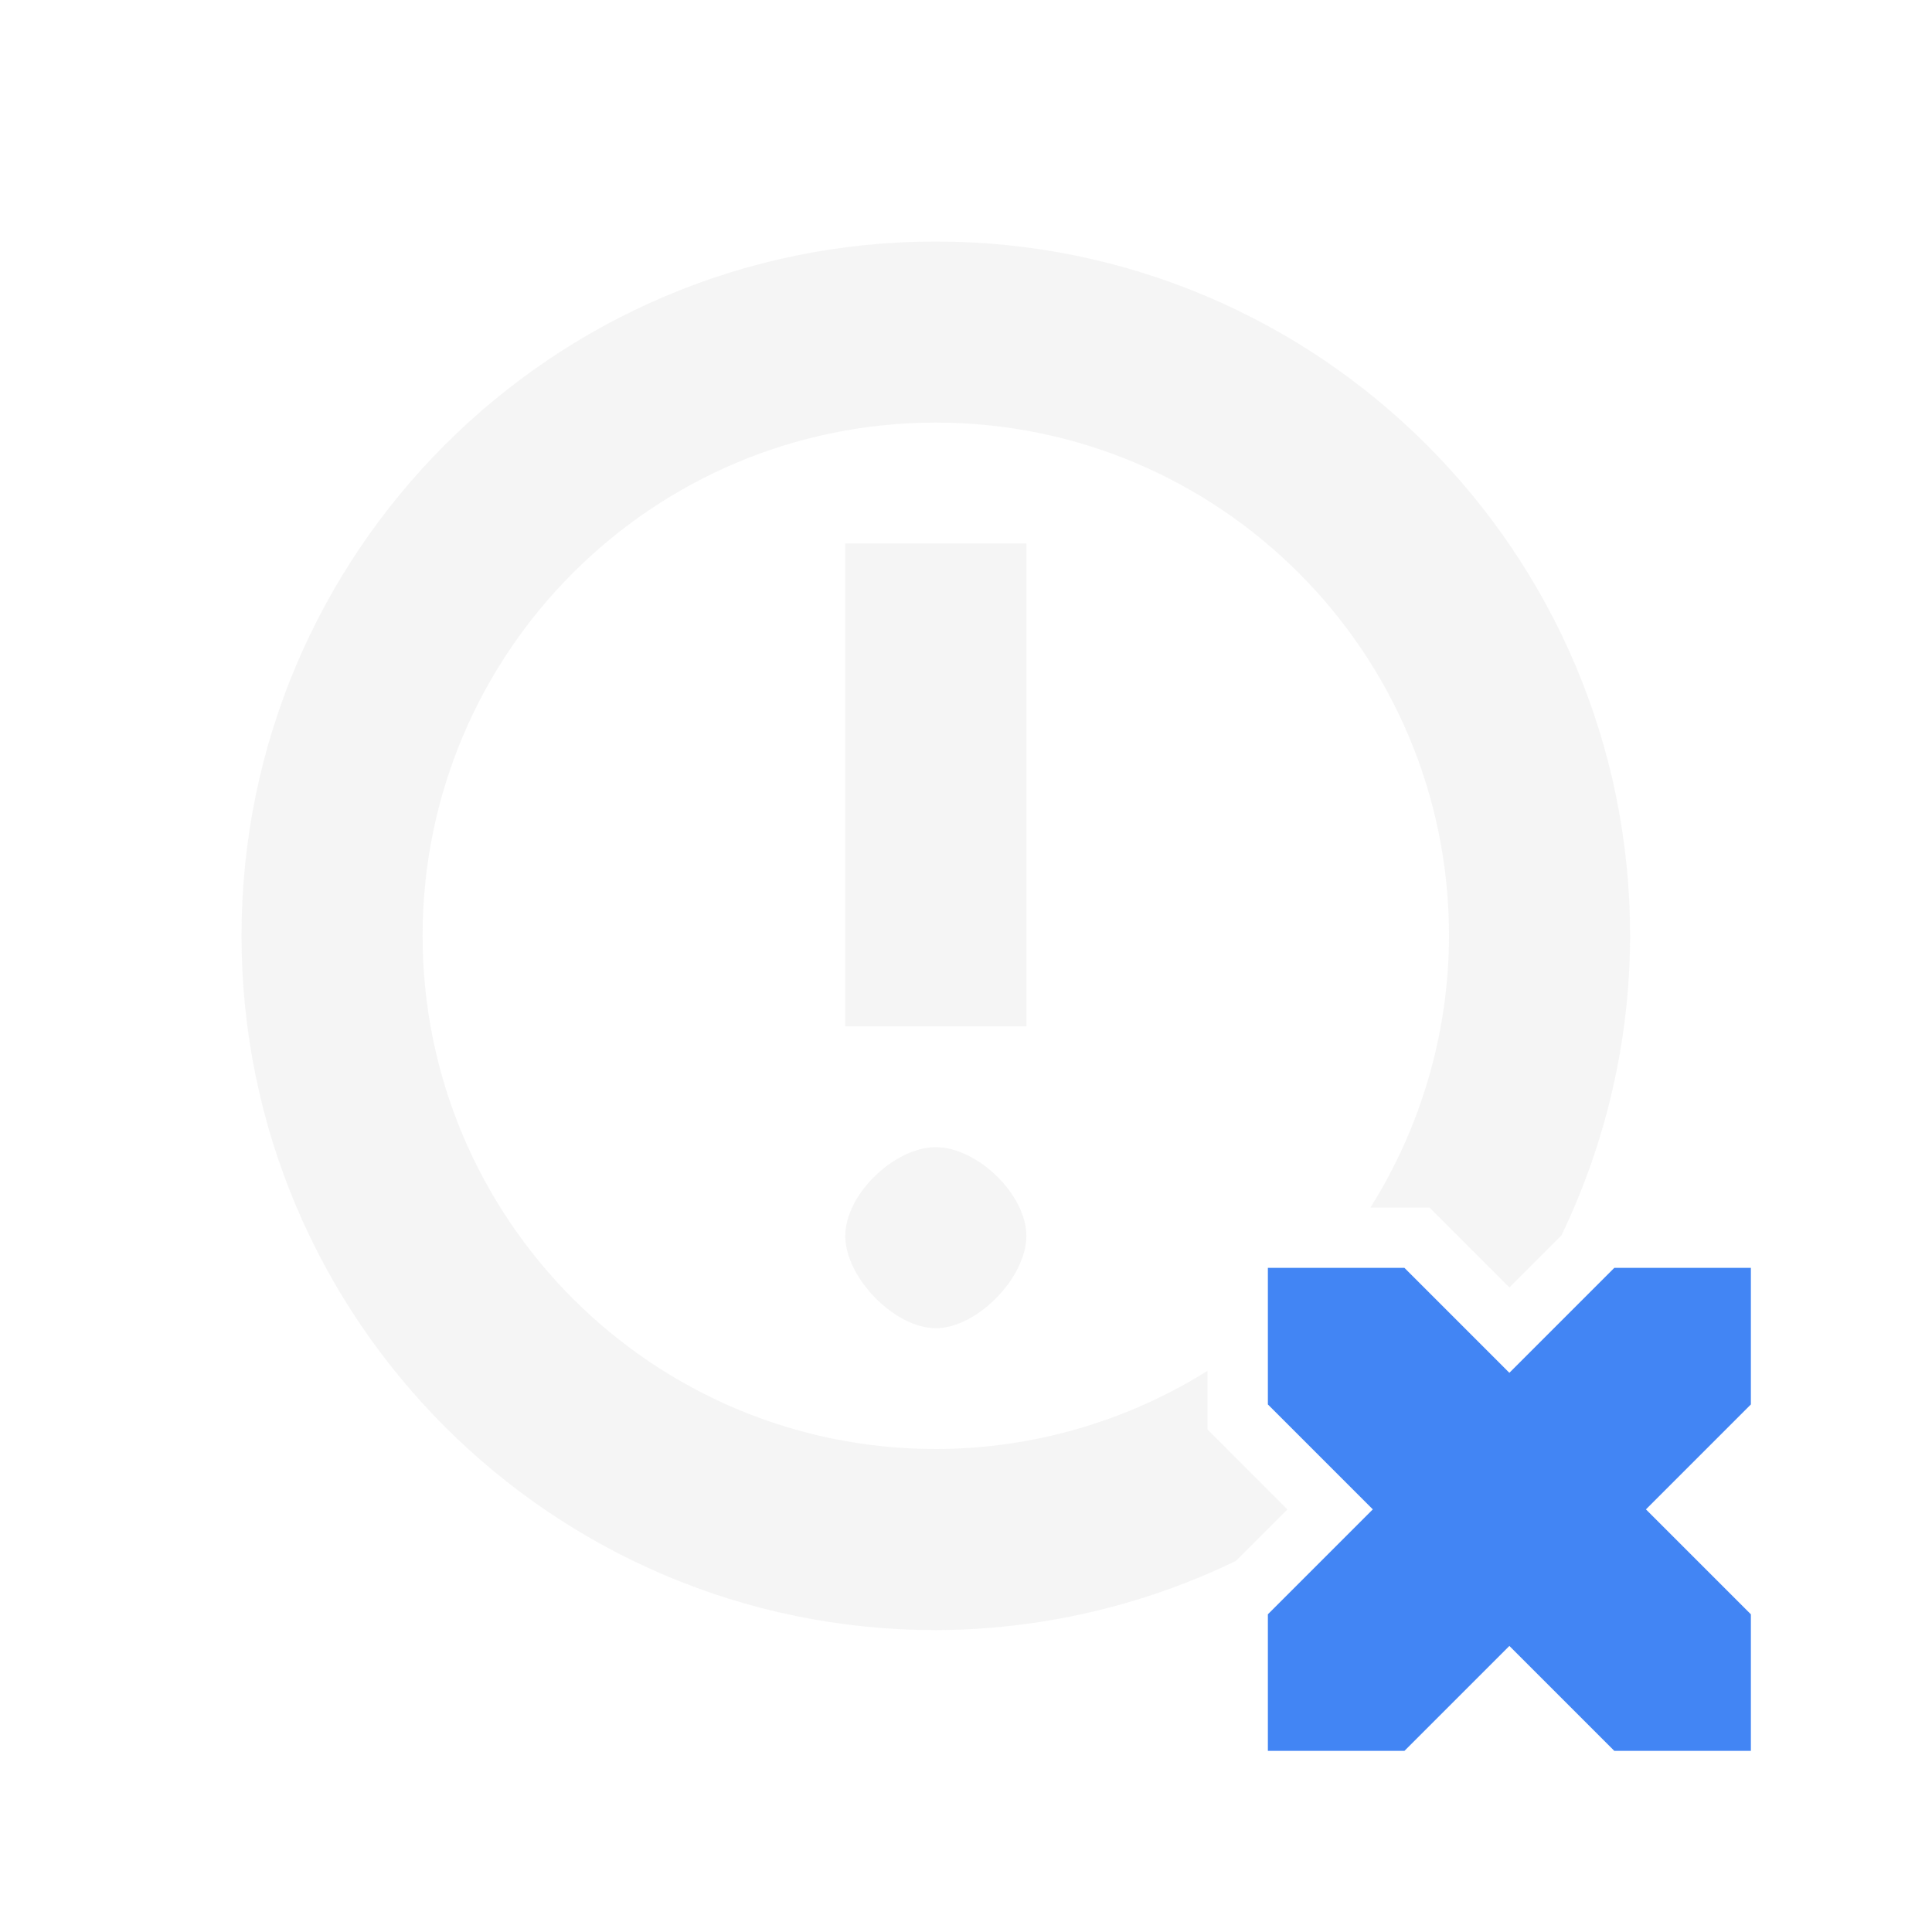
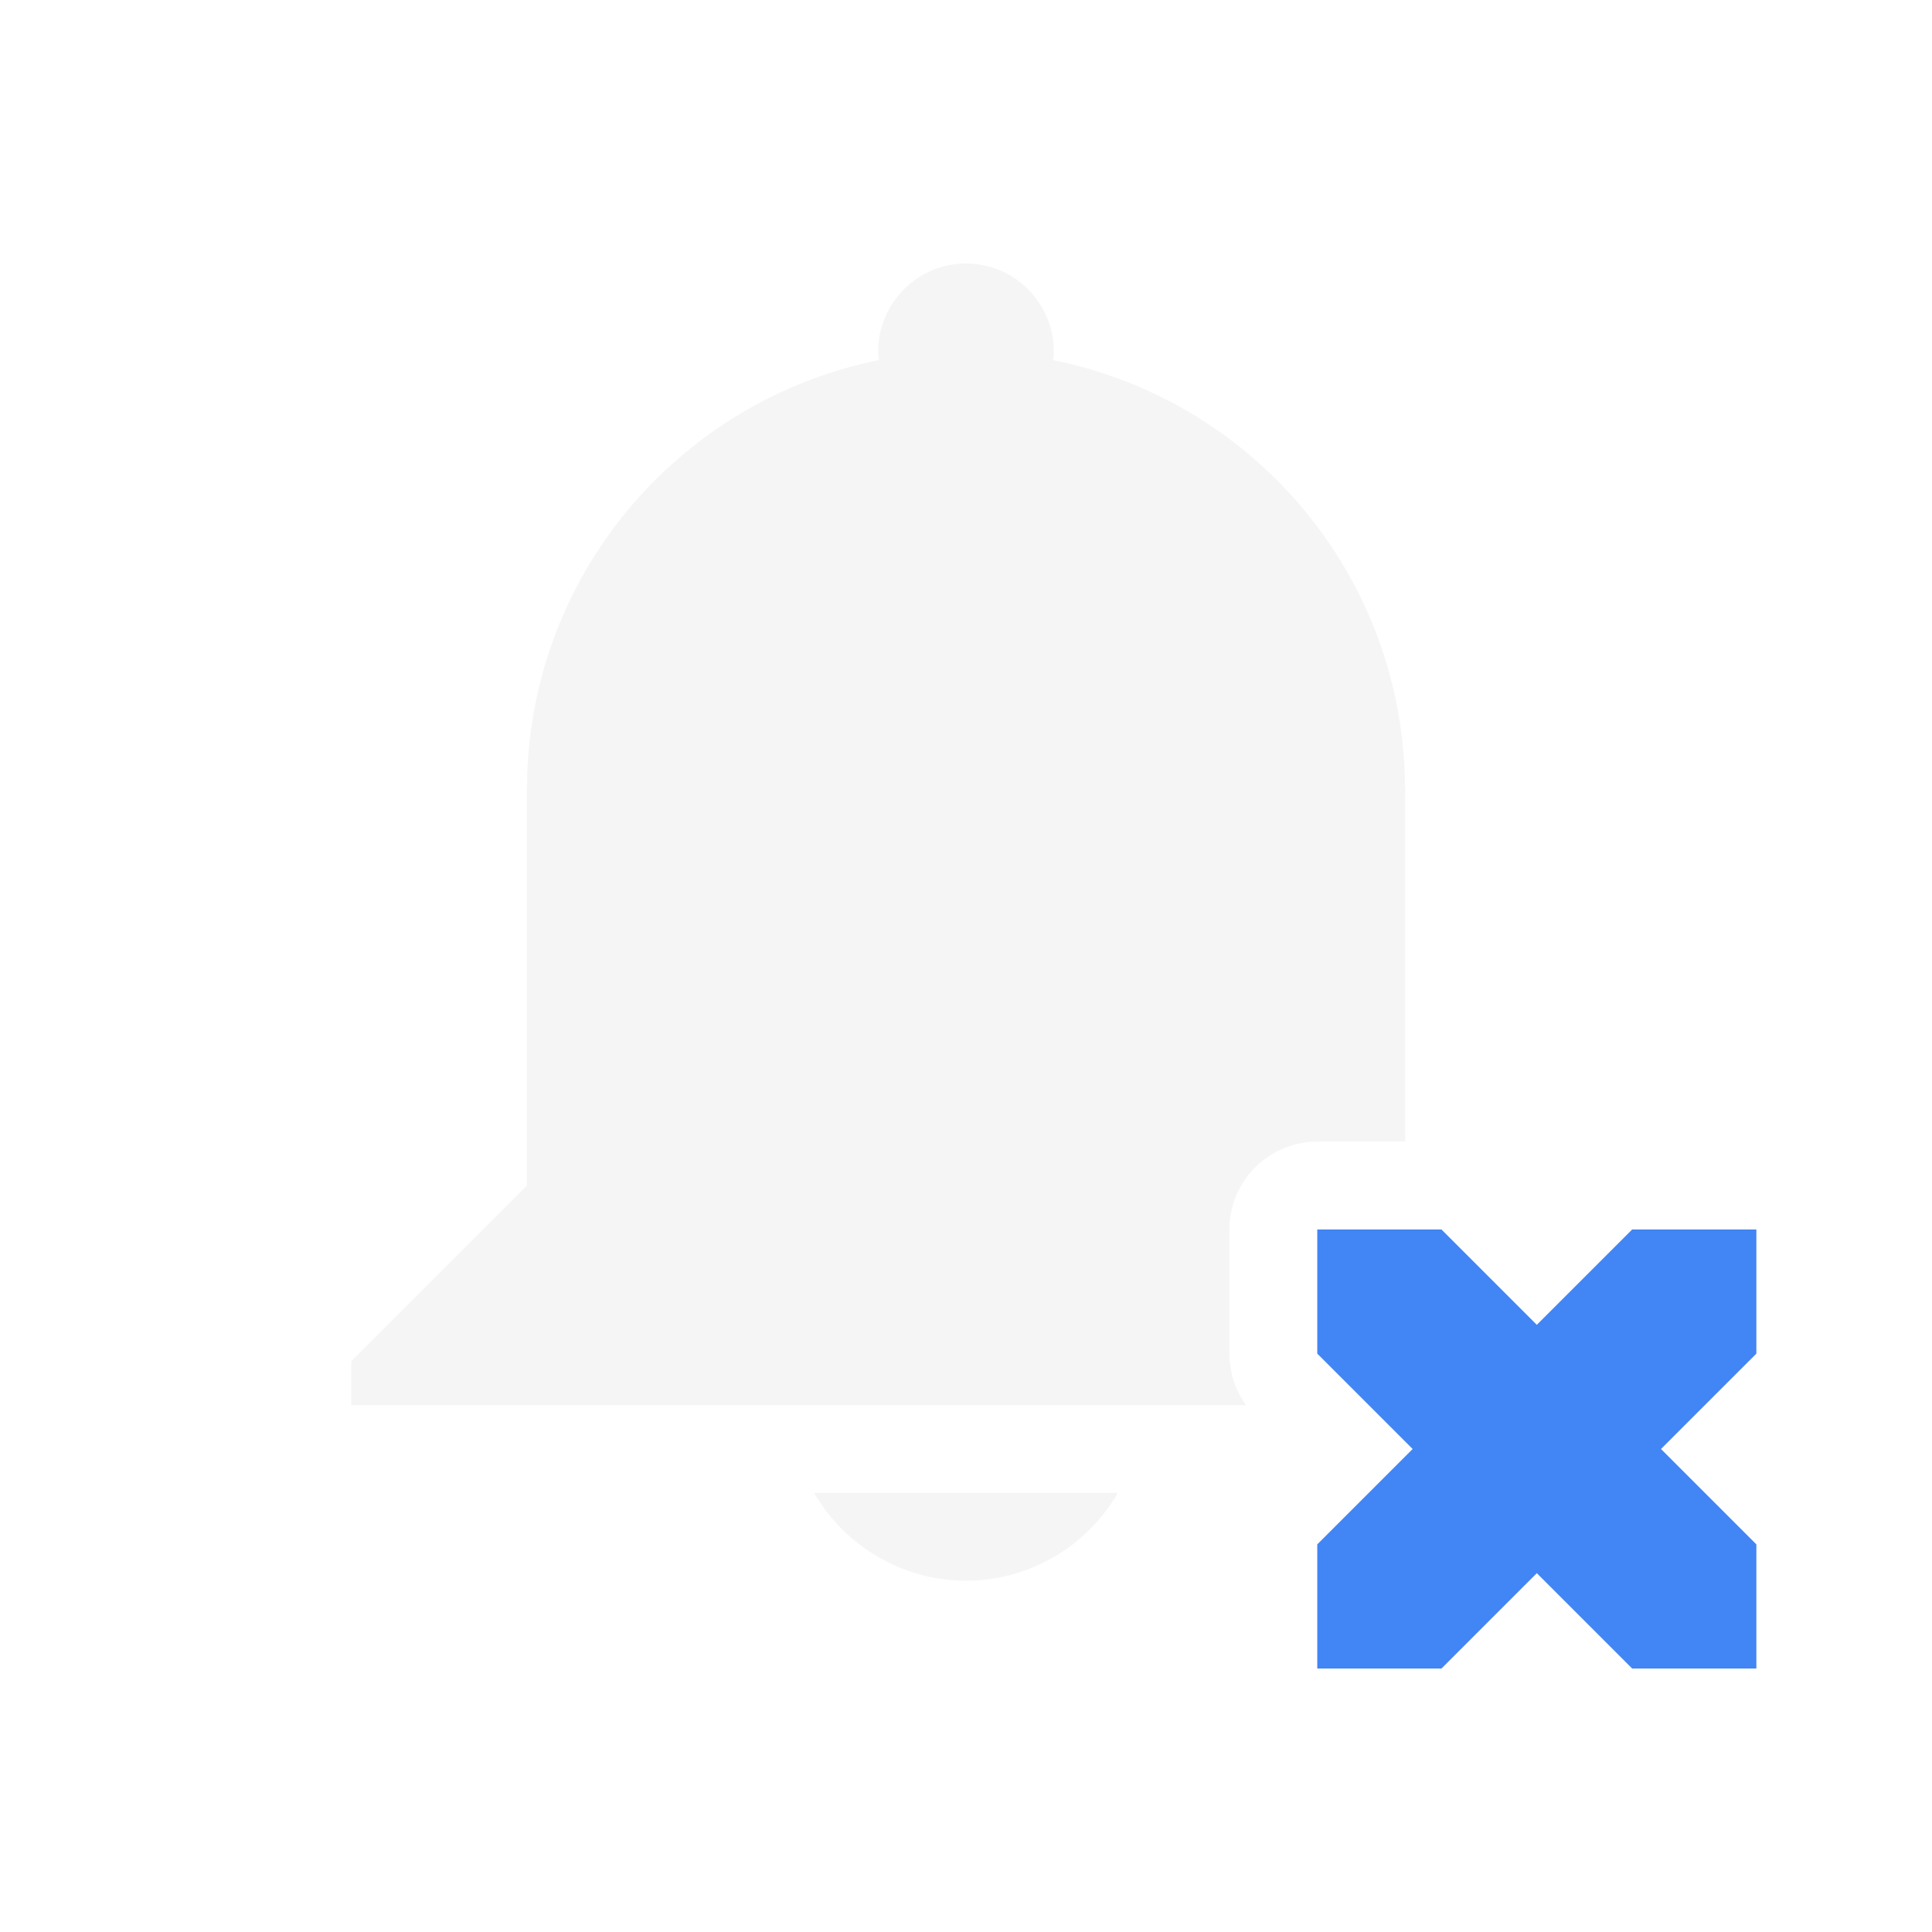
- <svg xmlns="http://www.w3.org/2000/svg" id="svg72" width="32" height="32" version="1.1">
-   <g id="22-22-notifications-disabled" transform="translate(0,-22)">
-     <rect id="rect861" style="opacity:0.001" width="22" height="22" x="0" y="0" />
-     <path id="path863" style="opacity:0.3;fill:#dfdfdf" d="m 11,3 a 8,8 0 0 0 -8,8 8,8 0 0 0 8,8 8,8 0 0 0 3,-0.59 V 18.172 L 14.672,17.5 14,16.828 V 16.188 A 6,6 0 0 1 11,17 6,6 0 0 1 5,11 a 6,6 0 0 1 6,-6 6,6 0 0 1 6,6 6,6 0 0 1 -0.811,3 h 0.639 L 17.5,14.672 18.172,14 h 0.24 A 8,8 0 0 0 19,11 8,8 0 0 0 11,3 Z m -1,3 v 6 h 2 V 6 Z m 1,7 c -0.453,0 -1,0.518 -1,0.98 C 10,14.443 10.547,15 11,15 11.453,15 12,14.443 12,13.98 12,13.518 11.453,13 11,13 Z" />
-     <path id="path871" style="color:#000000;font-style:normal;font-variant:normal;font-weight:normal;font-stretch:normal;font-size:medium;line-height:normal;font-family:sans-serif;font-variant-ligatures:normal;font-variant-position:normal;font-variant-caps:normal;font-variant-numeric:normal;font-variant-alternates:normal;font-feature-settings:normal;text-indent:0;text-align:start;text-decoration:none;text-decoration-line:none;text-decoration-style:solid;text-decoration-color:#000000;letter-spacing:normal;word-spacing:normal;text-transform:none;writing-mode:lr-tb;direction:ltr;text-orientation:mixed;dominant-baseline:auto;baseline-shift:baseline;text-anchor:start;white-space:normal;shape-padding:0;clip-rule:nonzero;display:inline;overflow:visible;visibility:visible;opacity:1;isolation:auto;mix-blend-mode:normal;color-interpolation:sRGB;color-interpolation-filters:linearRGB;solid-color:#000000;solid-opacity:1;vector-effect:none;fill:#4285f4;fill-opacity:1;fill-rule:nonzero;stroke:none;stroke-width:2;stroke-linecap:butt;stroke-linejoin:miter;stroke-miterlimit:4;stroke-dasharray:none;stroke-dashoffset:0;stroke-opacity:1;color-rendering:auto;image-rendering:auto;shape-rendering:auto;text-rendering:auto;enable-background:accumulate" d="m 15,15 v 1.414 L 16.086,17.5 15,18.586 V 20 h 1.414 L 17.5,18.914 18.586,20 H 20 V 18.586 L 18.914,17.5 20,16.414 V 15 H 18.586 L 17.5,16.086 16.414,15 Z" />
-   </g>
+ <svg xmlns="http://www.w3.org/2000/svg" id="svg40" width="22" height="22" version="1.1">
  <g id="notifications-disabled">
-     <rect id="rect905" style="opacity:0.001" width="32" height="32" x="0" y="0" />
-     <path id="path907" style="opacity:0.3;fill:#dfdfdf" d="M 15.5 4 A 11.5 11.5 0 0 0 4 15.5 A 11.5 11.5 0 0 0 15.5 27 A 11.5 11.5 0 0 0 20.469 25.855 L 21.324 25 L 20 23.676 L 20 22.705 A 8.5 8.5 0 0 1 15.5 24 A 8.5 8.5 0 0 1 7 15.5 A 8.5 8.5 0 0 1 15.5 7 A 8.5 8.5 0 0 1 24 15.5 A 8.5 8.5 0 0 1 22.699 20 L 23.676 20 L 25 21.324 L 25.863 20.461 A 11.5 11.5 0 0 0 27 15.5 A 11.5 11.5 0 0 0 15.5 4 z M 14 9 L 14 17 L 17 17 L 17 9 L 14 9 z M 15.5 19 C 14.82 19 14 19.778 14 20.471 C 14 21.164 14.82 22 15.5 22 C 16.18 22 17 21.164 17 20.471 C 17 19.778 16.18 19 15.5 19 z" />
-     <path id="path901" style="fill:#4285f4;fill-opacity:1" d="m 21,21 v 2.262 L 22.738,25 21,26.738 V 29 h 2.262 L 25,27.262 26.738,29 H 29 V 26.738 L 27.262,25 29,23.262 V 21 H 26.738 L 25,22.738 23.262,21 Z" />
+     <rect id="rect923" style="opacity:0.001" width="22" height="22" x="0" y="0" />
+     <path id="path853" style="fill:#dfdfdf;opacity:0.3" d="m 11,3 c -0.55,0 -1,0.45 -1,1 0,0.03 -2.344e-4,0.07 0.01,0.1 C 7.72,4.56 6,6.57 6,9 v 4.5 l -2,2 V 16 h 2 8.189 C 14.066,15.829 14,15.624 14,15.414 V 14 c 5.5e-5,-0.552 0.448,-1 1,-1 h 1 V 11 9 C 16,6.57 14.28,4.56 11.99,4.1 12,4.07 12,4.03 12,4 12,3.45 11.55,3 11,3 Z M 9.27,17 C 9.63,17.62 10.29,18 11,18 c 0.71,0 1.37,-0.38 1.73,-1 z" />
+     <path id="path871" style="opacity:1;fill:#4285f4" d="m 15,14 v 1.414 L 16.086,16.5 15,17.586 V 19 h 1.414 L 17.5,17.914 18.586,19 H 20 V 17.586 L 18.914,16.5 20,15.414 V 14 H 18.586 L 17.5,15.086 16.414,14 Z" />
  </g>
</svg>
